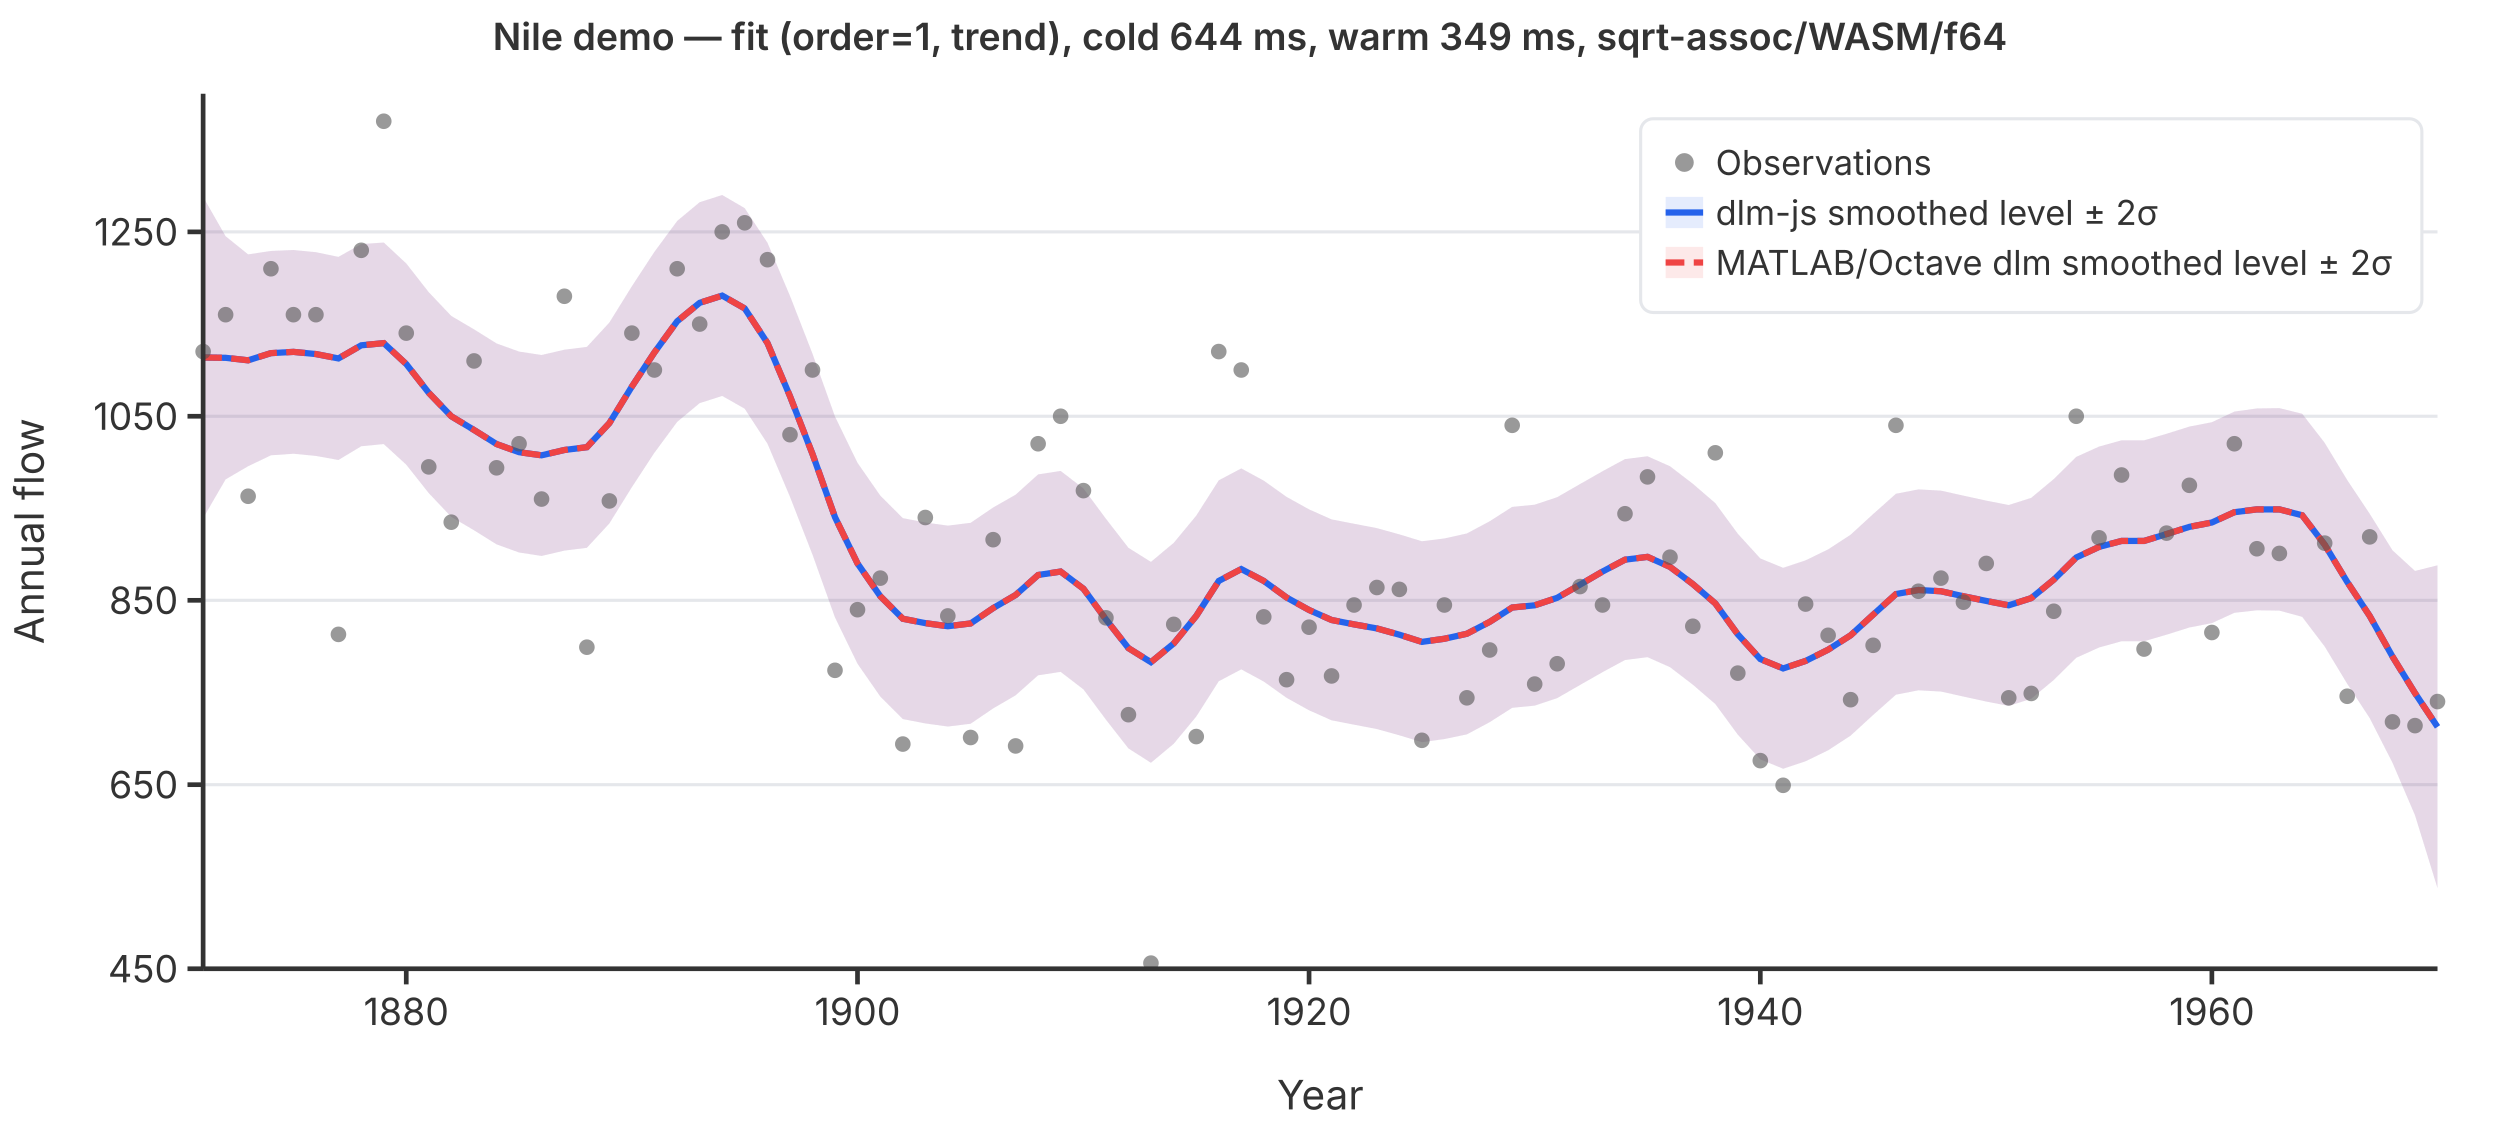
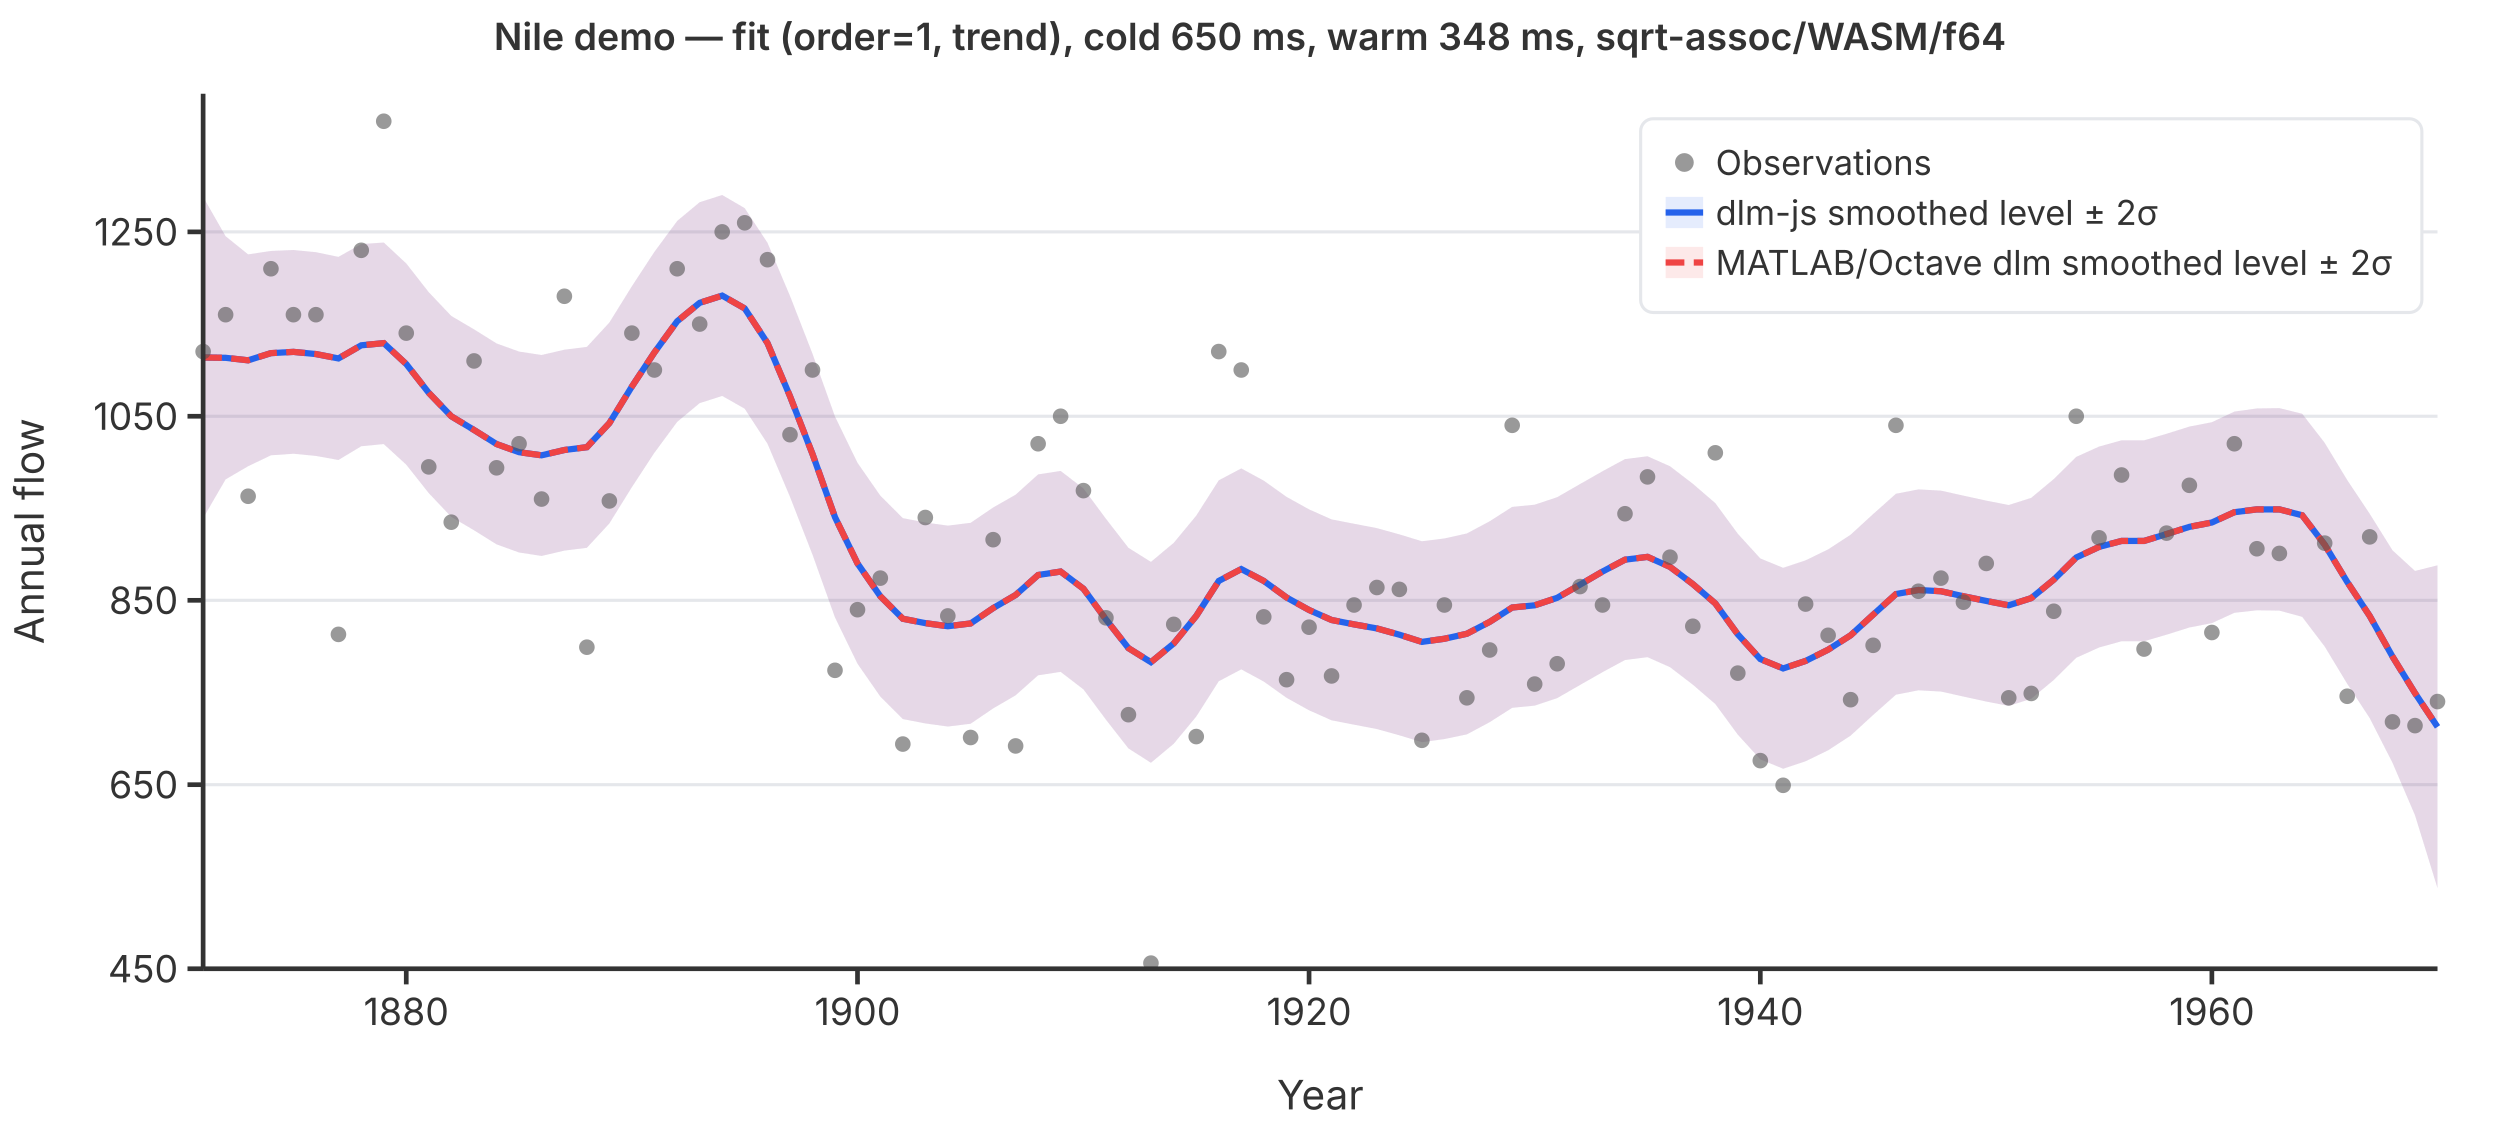
<svg xmlns="http://www.w3.org/2000/svg" viewBox="0 0 800 360" font-family="system-ui,-apple-system,sans-serif" font-size="12">
  <rect width="800" height="360" fill="white" />
  <line x1="65" y1="310.0" x2="780" y2="310.0" stroke="#e5e7eb" stroke-width="1" />
  <line x1="65" y1="251.1" x2="780" y2="251.1" stroke="#e5e7eb" stroke-width="1" />
  <line x1="65" y1="192.1" x2="780" y2="192.1" stroke="#e5e7eb" stroke-width="1" />
  <line x1="65" y1="133.2" x2="780" y2="133.2" stroke="#e5e7eb" stroke-width="1" />
  <line x1="65" y1="74.2" x2="780" y2="74.2" stroke="#e5e7eb" stroke-width="1" />
  <path d="M65.0,63.0L72.2,75.6L79.4,81.4L86.7,80.3L93.9,80.0L101.1,80.7L108.3,82.2L115.6,78.1L122.8,77.6L130.0,84.3L137.2,93.5L144.4,101.1L151.7,105.4L158.9,109.9L166.1,112.5L173.3,113.6L180.6,111.9L187.8,111.0L195.0,103.2L202.2,91.6L209.4,80.6L216.7,70.7L223.9,64.7L231.1,62.4L238.3,66.6L245.6,77.7L252.8,94.7L260.0,113.2L267.2,133.3L274.4,148.1L281.7,158.6L288.9,165.8L296.1,167.2L303.3,168.2L310.6,167.3L317.8,162.4L325.0,158.3L332.2,151.8L339.4,150.7L346.7,156.3L353.9,166.0L361.1,175.3L368.3,179.8L375.6,173.7L382.8,165.0L390.0,153.7L397.2,149.9L404.4,153.8L411.7,159.0L418.9,163.0L426.1,166.2L433.3,167.6L440.6,169.0L447.8,171.0L455.0,173.2L462.2,172.3L469.4,170.7L476.7,166.8L483.9,162.2L491.1,161.5L498.3,159.1L505.6,154.9L512.8,150.8L520.0,146.9L527.2,146.0L534.4,149.2L541.7,154.8L548.9,161.0L556.1,170.8L563.3,178.7L570.6,181.7L577.8,179.3L585.0,175.8L592.2,171.1L599.4,164.5L606.7,158.0L613.9,156.6L621.1,157.0L628.3,158.6L635.6,160.2L642.8,161.6L650.0,159.3L657.2,153.3L664.4,146.2L671.7,142.9L678.9,140.9L686.1,140.9L693.3,138.8L700.6,136.5L707.8,135.1L715.0,131.7L722.2,130.7L729.4,130.6L736.7,132.4L743.9,141.7L751.1,153.6L758.3,164.4L765.6,176.1L772.8,182.7L780.0,180.9L780.0,284.2L772.8,260.9L765.6,244.1L758.3,229.8L751.1,218.8L743.9,206.9L736.7,197.4L729.4,195.4L722.2,195.3L715.0,196.1L707.8,199.4L700.6,200.8L693.3,203.1L686.1,205.2L678.9,205.2L671.7,207.2L664.4,210.5L657.2,217.6L650.0,223.6L642.8,225.9L635.6,224.5L628.3,222.9L621.1,221.3L613.9,220.9L606.7,222.3L599.4,228.8L592.2,235.4L585.0,240.1L577.8,243.6L570.6,246.0L563.3,243.0L556.1,235.1L548.9,225.3L541.7,219.1L534.4,213.5L527.2,210.3L520.0,211.2L512.8,215.1L505.6,219.2L498.3,223.4L491.1,225.8L483.9,226.5L476.7,231.1L469.4,235.0L462.2,236.5L455.0,237.5L447.8,235.3L440.6,233.3L433.3,231.9L426.1,230.5L418.9,227.3L411.7,223.3L404.4,218.1L397.2,214.2L390.0,218.0L382.8,229.3L375.6,238.0L368.3,244.1L361.1,239.5L353.9,230.3L346.7,220.6L339.4,215.0L332.2,216.1L325.0,222.5L317.8,226.7L310.6,231.6L303.3,232.5L296.1,231.5L288.9,230.1L281.7,222.9L274.4,212.4L267.2,197.6L260.0,177.5L252.8,159.0L245.6,142.0L238.3,130.8L231.1,126.7L223.9,129.0L216.7,135.0L209.4,144.9L202.2,155.9L195.0,167.5L187.8,175.3L180.6,176.2L173.3,177.9L166.1,176.8L158.9,174.2L151.7,169.7L144.4,165.4L137.2,157.8L130.0,148.7L122.8,142.1L115.6,142.8L108.3,147.2L101.1,145.9L93.9,145.2L86.7,145.7L79.4,149.2L72.2,153.4L65.0,165.8Z" fill="rgba(37,99,235,0.12)" stroke="none" />
  <path d="M65.0,63.0L72.2,75.6L79.4,81.4L86.7,80.3L93.9,80.0L101.1,80.7L108.3,82.2L115.6,78.1L122.8,77.6L130.0,84.3L137.2,93.5L144.4,101.1L151.7,105.4L158.9,109.9L166.1,112.5L173.3,113.6L180.6,111.9L187.8,111.0L195.0,103.2L202.2,91.6L209.4,80.6L216.7,70.7L223.9,64.7L231.1,62.4L238.3,66.6L245.6,77.7L252.8,94.7L260.0,113.2L267.2,133.3L274.4,148.1L281.7,158.6L288.9,165.8L296.1,167.2L303.3,168.2L310.6,167.3L317.8,162.4L325.0,158.3L332.2,151.8L339.4,150.7L346.7,156.3L353.9,166.0L361.1,175.3L368.3,179.8L375.6,173.7L382.8,165.0L390.0,153.7L397.2,149.9L404.4,153.8L411.7,159.0L418.9,163.0L426.1,166.2L433.3,167.6L440.6,169.0L447.8,171.0L455.0,173.2L462.2,172.3L469.4,170.7L476.7,166.8L483.9,162.2L491.1,161.5L498.3,159.1L505.6,154.9L512.8,150.8L520.0,146.9L527.2,146.0L534.4,149.2L541.7,154.8L548.9,161.0L556.1,170.8L563.3,178.7L570.6,181.7L577.8,179.3L585.0,175.8L592.2,171.1L599.4,164.5L606.7,158.0L613.9,156.6L621.1,157.0L628.3,158.6L635.6,160.2L642.8,161.6L650.0,159.3L657.2,153.3L664.4,146.2L671.7,142.9L678.9,140.9L686.1,140.9L693.3,138.8L700.6,136.5L707.8,135.1L715.0,131.7L722.2,130.7L729.4,130.6L736.7,132.4L743.9,141.7L751.1,153.6L758.3,164.4L765.6,176.1L772.8,182.7L780.0,180.9L780.0,284.2L772.8,260.9L765.6,244.1L758.3,229.8L751.1,218.8L743.9,206.9L736.7,197.4L729.4,195.4L722.2,195.3L715.0,196.1L707.8,199.4L700.6,200.8L693.3,203.1L686.1,205.2L678.9,205.2L671.7,207.2L664.4,210.5L657.2,217.6L650.0,223.6L642.8,225.9L635.6,224.5L628.3,222.9L621.1,221.3L613.9,220.9L606.7,222.3L599.4,228.8L592.2,235.4L585.0,240.1L577.8,243.6L570.6,246.0L563.3,243.0L556.1,235.1L548.9,225.3L541.7,219.1L534.4,213.5L527.2,210.3L520.0,211.2L512.8,215.1L505.6,219.2L498.3,223.4L491.1,225.8L483.9,226.5L476.7,231.1L469.4,235.0L462.2,236.5L455.0,237.5L447.8,235.3L440.6,233.3L433.3,231.9L426.1,230.5L418.9,227.3L411.7,223.3L404.4,218.1L397.2,214.2L390.0,218.0L382.8,229.3L375.6,238.0L368.3,244.1L361.1,239.5L353.9,230.3L346.7,220.6L339.4,215.0L332.2,216.1L325.0,222.5L317.8,226.7L310.6,231.6L303.3,232.5L296.1,231.5L288.9,230.1L281.7,222.9L274.4,212.4L267.2,197.6L260.0,177.5L252.8,159.0L245.6,142.0L238.3,130.8L231.1,126.7L223.9,129.0L216.7,135.0L209.4,144.9L202.2,155.9L195.0,167.5L187.8,175.3L180.6,176.2L173.3,177.9L166.1,176.8L158.9,174.2L151.7,169.7L144.4,165.4L137.2,157.8L130.0,148.7L122.8,142.1L115.6,142.8L108.3,147.2L101.1,145.9L93.9,145.2L86.7,145.7L79.4,149.2L72.2,153.4L65.0,165.8Z" fill="rgba(239,68,68,0.12)" stroke="none" />
  <polyline points="65.0,114.4 72.2,114.5 79.4,115.3 86.7,113.0 93.9,112.6 101.1,113.3 108.3,114.7 115.6,110.5 122.8,109.8 130.0,116.5 137.2,125.7 144.4,133.2 151.7,137.6 158.9,142.1 166.1,144.7 173.3,145.7 180.6,144.0 187.8,143.1 195.0,135.4 202.2,123.7 209.4,112.8 216.7,102.8 223.9,96.9 231.1,94.6 238.3,98.7 245.6,109.8 252.8,126.8 260.0,145.3 267.2,165.5 274.4,180.3 281.7,190.8 288.9,198.0 296.1,199.4 303.3,200.4 310.6,199.5 317.8,194.6 325.0,190.4 332.2,184.0 339.4,182.9 346.7,188.4 353.9,198.2 361.1,207.4 368.3,211.9 375.6,205.9 382.8,197.1 390.0,185.9 397.2,182.1 404.4,185.9 411.7,191.2 418.9,195.2 426.1,198.4 433.3,199.8 440.6,201.1 447.8,203.1 455.0,205.4 462.2,204.4 469.4,202.8 476.7,199.0 483.9,194.4 491.1,193.7 498.3,191.3 505.6,187.1 512.8,182.9 520.0,179.1 527.2,178.2 534.4,181.4 541.7,186.9 548.9,193.1 556.1,203.0 563.3,210.9 570.6,213.9 577.8,211.5 585.0,207.9 592.2,203.3 599.4,196.7 606.7,190.1 613.9,188.8 621.1,189.2 628.3,190.8 635.6,192.3 642.8,193.7 650.0,191.4 657.2,185.5 664.4,178.4 671.7,175.0 678.9,173.1 686.1,173.1 693.3,170.9 700.6,168.6 707.8,167.2 715.0,163.9 722.2,163.0 729.4,163.0 736.7,164.9 743.9,174.3 751.1,186.2 758.3,197.1 765.6,210.1 772.8,221.8 780.0,232.6" fill="none" stroke="#2563eb" stroke-width="2" />
  <polyline points="65.0,114.4 72.2,114.5 79.4,115.3 86.7,113.0 93.9,112.6 101.1,113.3 108.3,114.7 115.6,110.5 122.8,109.8 130.0,116.5 137.2,125.7 144.4,133.2 151.7,137.6 158.9,142.1 166.1,144.7 173.3,145.7 180.6,144.0 187.8,143.1 195.0,135.4 202.2,123.7 209.4,112.8 216.7,102.8 223.9,96.9 231.1,94.6 238.3,98.7 245.6,109.8 252.8,126.8 260.0,145.3 267.2,165.5 274.4,180.3 281.7,190.8 288.9,198.0 296.1,199.4 303.3,200.4 310.6,199.5 317.8,194.6 325.0,190.4 332.2,184.0 339.4,182.9 346.7,188.4 353.9,198.2 361.1,207.4 368.3,211.9 375.6,205.9 382.8,197.1 390.0,185.9 397.2,182.1 404.4,185.9 411.7,191.2 418.9,195.2 426.1,198.4 433.3,199.8 440.6,201.1 447.8,203.1 455.0,205.4 462.2,204.4 469.4,202.8 476.7,199.0 483.9,194.4 491.1,193.7 498.3,191.3 505.6,187.1 512.8,182.9 520.0,179.1 527.2,178.2 534.4,181.4 541.7,186.9 548.9,193.1 556.1,203.0 563.3,210.9 570.6,213.9 577.8,211.5 585.0,207.9 592.2,203.3 599.4,196.7 606.7,190.1 613.9,188.8 621.1,189.2 628.3,190.8 635.6,192.3 642.8,193.7 650.0,191.4 657.2,185.5 664.4,178.4 671.7,175.0 678.9,173.1 686.1,173.1 693.3,170.9 700.6,168.6 707.8,167.2 715.0,163.9 722.2,163.0 729.4,163.0 736.7,164.9 743.9,174.3 751.1,186.2 758.3,197.1 765.6,210.1 772.8,221.8 780.0,232.6" fill="none" stroke="#ef4444" stroke-width="2" stroke-dasharray="6,3" />
  <circle cx="65.0" cy="112.5" r="2.5" fill="#555" opacity="0.6" />
  <circle cx="72.2" cy="100.7" r="2.5" fill="#555" opacity="0.6" />
  <circle cx="79.4" cy="158.8" r="2.5" fill="#555" opacity="0.6" />
  <circle cx="86.7" cy="86.0" r="2.5" fill="#555" opacity="0.6" />
  <circle cx="93.9" cy="100.7" r="2.5" fill="#555" opacity="0.6" />
  <circle cx="101.1" cy="100.7" r="2.5" fill="#555" opacity="0.6" />
  <circle cx="108.3" cy="203.0" r="2.5" fill="#555" opacity="0.6" />
  <circle cx="115.6" cy="80.1" r="2.5" fill="#555" opacity="0.6" />
  <circle cx="122.8" cy="38.8" r="2.5" fill="#555" opacity="0.6" />
  <circle cx="130.0" cy="106.6" r="2.5" fill="#555" opacity="0.6" />
  <circle cx="137.2" cy="149.4" r="2.5" fill="#555" opacity="0.6" />
  <circle cx="144.4" cy="167.1" r="2.5" fill="#555" opacity="0.6" />
  <circle cx="151.7" cy="115.5" r="2.5" fill="#555" opacity="0.6" />
  <circle cx="158.9" cy="149.7" r="2.5" fill="#555" opacity="0.6" />
  <circle cx="166.1" cy="142.0" r="2.5" fill="#555" opacity="0.6" />
  <circle cx="173.3" cy="159.7" r="2.5" fill="#555" opacity="0.6" />
  <circle cx="180.6" cy="94.8" r="2.5" fill="#555" opacity="0.6" />
  <circle cx="187.8" cy="207.1" r="2.5" fill="#555" opacity="0.6" />
  <circle cx="195.0" cy="160.3" r="2.5" fill="#555" opacity="0.6" />
  <circle cx="202.2" cy="106.6" r="2.5" fill="#555" opacity="0.6" />
  <circle cx="209.4" cy="118.4" r="2.5" fill="#555" opacity="0.6" />
  <circle cx="216.7" cy="86.0" r="2.5" fill="#555" opacity="0.6" />
  <circle cx="223.9" cy="103.7" r="2.5" fill="#555" opacity="0.6" />
  <circle cx="231.1" cy="74.2" r="2.5" fill="#555" opacity="0.6" />
  <circle cx="238.3" cy="71.3" r="2.5" fill="#555" opacity="0.6" />
  <circle cx="245.6" cy="83.1" r="2.5" fill="#555" opacity="0.6" />
  <circle cx="252.8" cy="139.1" r="2.5" fill="#555" opacity="0.6" />
  <circle cx="260.0" cy="118.4" r="2.5" fill="#555" opacity="0.6" />
  <circle cx="267.2" cy="214.5" r="2.5" fill="#555" opacity="0.6" />
  <circle cx="274.4" cy="195.1" r="2.5" fill="#555" opacity="0.6" />
  <circle cx="281.7" cy="185.0" r="2.5" fill="#555" opacity="0.6" />
  <circle cx="288.9" cy="238.1" r="2.5" fill="#555" opacity="0.6" />
  <circle cx="296.1" cy="165.6" r="2.5" fill="#555" opacity="0.6" />
  <circle cx="303.3" cy="197.1" r="2.5" fill="#555" opacity="0.6" />
  <circle cx="310.6" cy="236.0" r="2.5" fill="#555" opacity="0.6" />
  <circle cx="317.8" cy="172.7" r="2.5" fill="#555" opacity="0.6" />
  <circle cx="325.0" cy="238.7" r="2.5" fill="#555" opacity="0.6" />
  <circle cx="332.2" cy="142.0" r="2.5" fill="#555" opacity="0.6" />
  <circle cx="339.4" cy="133.2" r="2.5" fill="#555" opacity="0.6" />
  <circle cx="346.7" cy="157.0" r="2.5" fill="#555" opacity="0.6" />
  <circle cx="353.9" cy="197.7" r="2.5" fill="#555" opacity="0.6" />
  <circle cx="361.1" cy="228.7" r="2.5" fill="#555" opacity="0.6" />
  <circle cx="368.3" cy="308.2" r="2.5" fill="#555" opacity="0.6" />
  <circle cx="375.6" cy="199.8" r="2.5" fill="#555" opacity="0.6" />
  <circle cx="382.8" cy="235.7" r="2.5" fill="#555" opacity="0.6" />
  <circle cx="390.0" cy="112.5" r="2.5" fill="#555" opacity="0.6" />
  <circle cx="397.2" cy="118.4" r="2.5" fill="#555" opacity="0.6" />
  <circle cx="404.4" cy="197.4" r="2.5" fill="#555" opacity="0.6" />
  <circle cx="411.7" cy="217.5" r="2.5" fill="#555" opacity="0.6" />
  <circle cx="418.9" cy="200.7" r="2.5" fill="#555" opacity="0.6" />
  <circle cx="426.1" cy="216.3" r="2.5" fill="#555" opacity="0.6" />
  <circle cx="433.3" cy="193.6" r="2.5" fill="#555" opacity="0.6" />
  <circle cx="440.6" cy="188.0" r="2.5" fill="#555" opacity="0.6" />
  <circle cx="447.8" cy="188.6" r="2.5" fill="#555" opacity="0.6" />
  <circle cx="455.0" cy="236.9" r="2.5" fill="#555" opacity="0.6" />
  <circle cx="462.2" cy="193.6" r="2.5" fill="#555" opacity="0.6" />
  <circle cx="469.4" cy="223.3" r="2.5" fill="#555" opacity="0.6" />
  <circle cx="476.7" cy="208.0" r="2.5" fill="#555" opacity="0.6" />
  <circle cx="483.9" cy="136.1" r="2.5" fill="#555" opacity="0.6" />
  <circle cx="491.1" cy="218.9" r="2.5" fill="#555" opacity="0.6" />
  <circle cx="498.3" cy="212.4" r="2.5" fill="#555" opacity="0.6" />
  <circle cx="505.6" cy="187.7" r="2.5" fill="#555" opacity="0.6" />
  <circle cx="512.8" cy="193.6" r="2.5" fill="#555" opacity="0.6" />
  <circle cx="520.0" cy="164.4" r="2.5" fill="#555" opacity="0.6" />
  <circle cx="527.2" cy="152.6" r="2.5" fill="#555" opacity="0.6" />
  <circle cx="534.4" cy="178.3" r="2.5" fill="#555" opacity="0.6" />
  <circle cx="541.7" cy="200.4" r="2.5" fill="#555" opacity="0.6" />
  <circle cx="548.9" cy="144.9" r="2.5" fill="#555" opacity="0.6" />
  <circle cx="556.1" cy="215.4" r="2.5" fill="#555" opacity="0.6" />
  <circle cx="563.3" cy="243.4" r="2.5" fill="#555" opacity="0.6" />
  <circle cx="570.6" cy="251.3" r="2.5" fill="#555" opacity="0.6" />
  <circle cx="577.8" cy="193.3" r="2.5" fill="#555" opacity="0.6" />
  <circle cx="585.0" cy="203.3" r="2.5" fill="#555" opacity="0.6" />
  <circle cx="592.2" cy="223.9" r="2.5" fill="#555" opacity="0.6" />
  <circle cx="599.4" cy="206.5" r="2.5" fill="#555" opacity="0.6" />
  <circle cx="606.7" cy="136.1" r="2.5" fill="#555" opacity="0.6" />
  <circle cx="613.9" cy="189.2" r="2.5" fill="#555" opacity="0.6" />
  <circle cx="621.1" cy="185.0" r="2.5" fill="#555" opacity="0.6" />
  <circle cx="628.3" cy="192.7" r="2.5" fill="#555" opacity="0.6" />
  <circle cx="635.6" cy="180.3" r="2.5" fill="#555" opacity="0.6" />
  <circle cx="642.8" cy="223.3" r="2.5" fill="#555" opacity="0.6" />
  <circle cx="650.0" cy="221.9" r="2.5" fill="#555" opacity="0.6" />
  <circle cx="657.2" cy="195.6" r="2.5" fill="#555" opacity="0.6" />
  <circle cx="664.4" cy="133.2" r="2.5" fill="#555" opacity="0.6" />
  <circle cx="671.7" cy="172.1" r="2.5" fill="#555" opacity="0.6" />
  <circle cx="678.9" cy="152.0" r="2.5" fill="#555" opacity="0.6" />
  <circle cx="686.1" cy="207.7" r="2.5" fill="#555" opacity="0.6" />
  <circle cx="693.3" cy="170.6" r="2.5" fill="#555" opacity="0.6" />
  <circle cx="700.6" cy="155.3" r="2.5" fill="#555" opacity="0.6" />
  <circle cx="707.8" cy="202.4" r="2.5" fill="#555" opacity="0.6" />
  <circle cx="715.0" cy="142.0" r="2.5" fill="#555" opacity="0.6" />
  <circle cx="722.2" cy="175.6" r="2.5" fill="#555" opacity="0.6" />
  <circle cx="729.4" cy="177.1" r="2.5" fill="#555" opacity="0.6" />
  <circle cx="736.7" cy="97.8" r="2.5" fill="#555" opacity="0.6" />
  <circle cx="743.9" cy="173.8" r="2.5" fill="#555" opacity="0.6" />
  <circle cx="751.1" cy="222.8" r="2.5" fill="#555" opacity="0.6" />
  <circle cx="758.3" cy="171.8" r="2.5" fill="#555" opacity="0.6" />
  <circle cx="765.6" cy="231.0" r="2.5" fill="#555" opacity="0.6" />
  <circle cx="772.8" cy="232.2" r="2.5" fill="#555" opacity="0.6" />
  <circle cx="780.0" cy="224.5" r="2.5" fill="#555" opacity="0.6" />
  <line x1="65" y1="30" x2="65" y2="310" stroke="#333" stroke-width="1.5" />
  <line x1="65" y1="310" x2="780" y2="310" stroke="#333" stroke-width="1.5" />
  <line x1="60" y1="310.0" x2="65" y2="310.0" stroke="#333" stroke-width="1.5" />
  <text x="57" y="310.0" text-anchor="end" dominant-baseline="middle" fill="#333">450</text>
  <line x1="60" y1="251.1" x2="65" y2="251.1" stroke="#333" stroke-width="1.5" />
  <text x="57" y="251.1" text-anchor="end" dominant-baseline="middle" fill="#333">650</text>
  <line x1="60" y1="192.1" x2="65" y2="192.1" stroke="#333" stroke-width="1.5" />
  <text x="57" y="192.1" text-anchor="end" dominant-baseline="middle" fill="#333">850</text>
  <line x1="60" y1="133.2" x2="65" y2="133.2" stroke="#333" stroke-width="1.5" />
  <text x="57" y="133.2" text-anchor="end" dominant-baseline="middle" fill="#333">1050</text>
  <line x1="60" y1="74.2" x2="65" y2="74.2" stroke="#333" stroke-width="1.5" />
  <text x="57" y="74.2" text-anchor="end" dominant-baseline="middle" fill="#333">1250</text>
  <line x1="130.0" y1="310" x2="130.0" y2="315" stroke="#333" stroke-width="1.5" />
  <text x="130.0" y="328" text-anchor="middle" fill="#333">1880</text>
  <line x1="274.4" y1="310" x2="274.4" y2="315" stroke="#333" stroke-width="1.5" />
  <text x="274.4" y="328" text-anchor="middle" fill="#333">1900</text>
  <line x1="418.9" y1="310" x2="418.9" y2="315" stroke="#333" stroke-width="1.5" />
  <text x="418.9" y="328" text-anchor="middle" fill="#333">1920</text>
  <line x1="563.3" y1="310" x2="563.3" y2="315" stroke="#333" stroke-width="1.5" />
  <text x="563.3" y="328" text-anchor="middle" fill="#333">1940</text>
  <line x1="707.8" y1="310" x2="707.8" y2="315" stroke="#333" stroke-width="1.5" />
  <text x="707.8" y="328" text-anchor="middle" fill="#333">1960</text>
  <text x="422.5" y="355" text-anchor="middle" fill="#333" font-size="13">Year</text>
  <text x="14" y="170" text-anchor="middle" fill="#333" font-size="13" transform="rotate(-90,14,170)">Annual flow</text>
-   <text x="400" y="16" text-anchor="middle" fill="#333" font-size="12" font-weight="600">Nile demo — fit (order=1, trend), cold 644 ms, warm 349 ms, sqrt-assoc/WASM/f64</text>
+   <text x="400" y="16" text-anchor="middle" fill="#333" font-size="12" font-weight="600">Nile demo — fit (order=1, trend), cold 650 ms, warm 348 ms, sqrt-assoc/WASM/f64</text>
  <rect x="525" y="38" width="250" height="62" rx="4" fill="white" stroke="#e5e7eb" stroke-width="1" />
  <circle cx="539" cy="52" r="3" fill="#555" opacity="0.6" />
  <text x="549" y="52" dominant-baseline="middle" fill="#333" font-size="11">Observations</text>
  <line x1="533" y1="68" x2="545" y2="68" stroke="#2563eb" stroke-width="2" />
  <rect x="533" y="63" width="12" height="10" fill="rgba(37,99,235,0.12)" stroke="none" />
  <text x="549" y="68" dominant-baseline="middle" fill="#333" font-size="11">dlm-js smoothed level ± 2σ</text>
  <line x1="533" y1="84" x2="545" y2="84" stroke="#ef4444" stroke-width="2" stroke-dasharray="6,3" />
  <rect x="533" y="79" width="12" height="10" fill="rgba(239,68,68,0.12)" stroke="none" />
  <text x="549" y="84" dominant-baseline="middle" fill="#333" font-size="11">MATLAB/Octave dlm smoothed level ± 2σ</text>
</svg>
